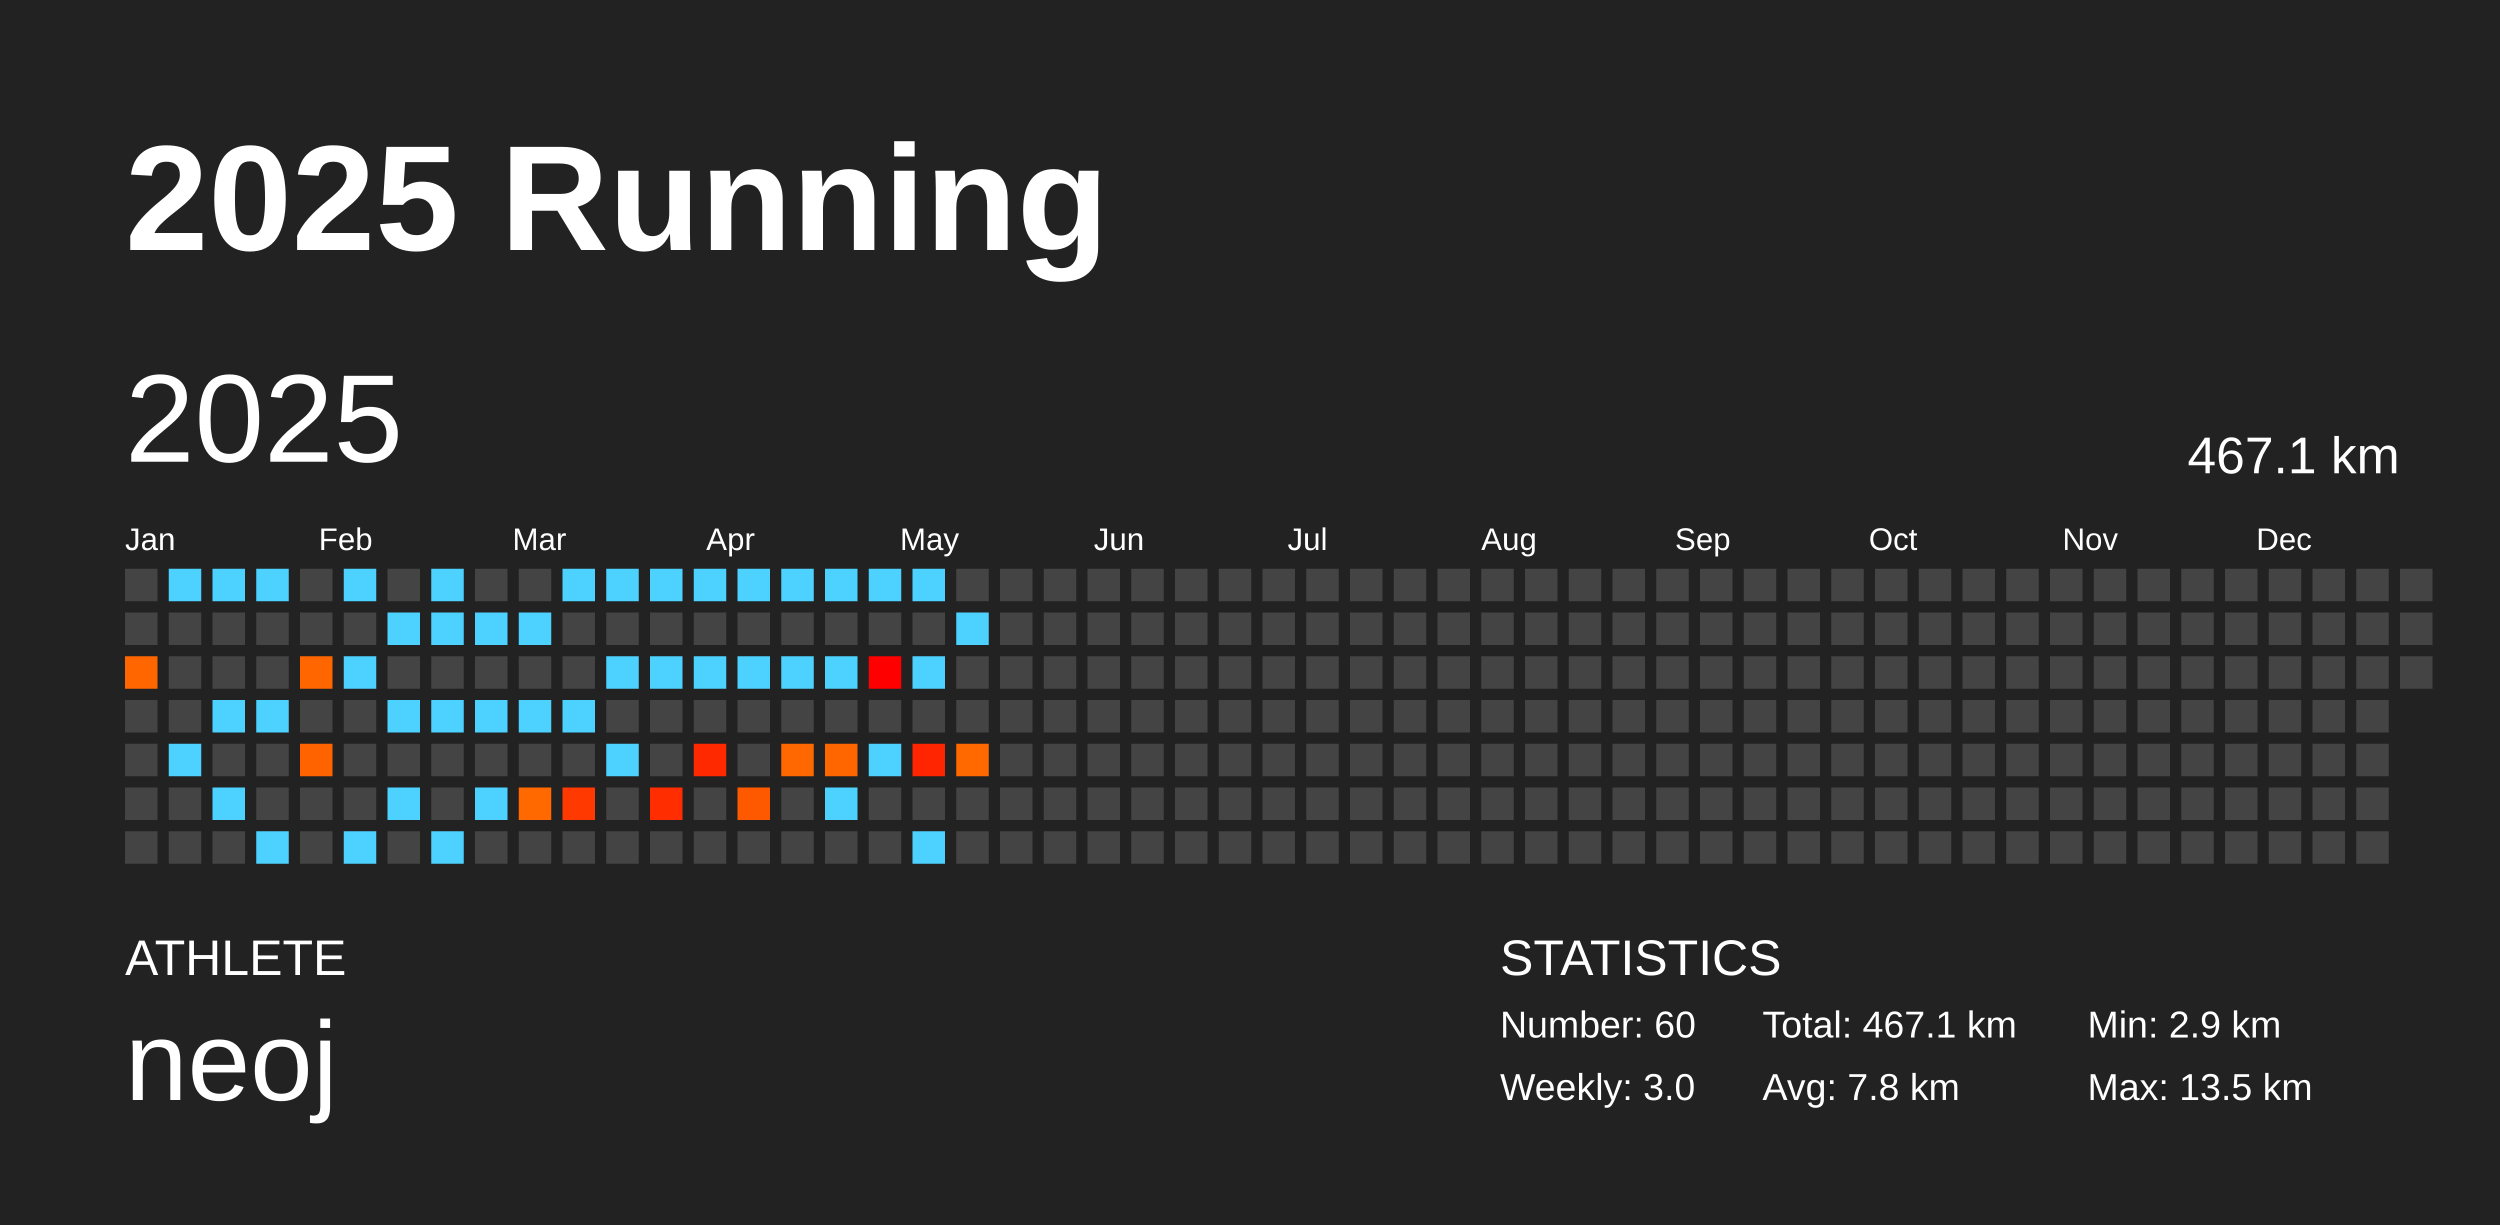
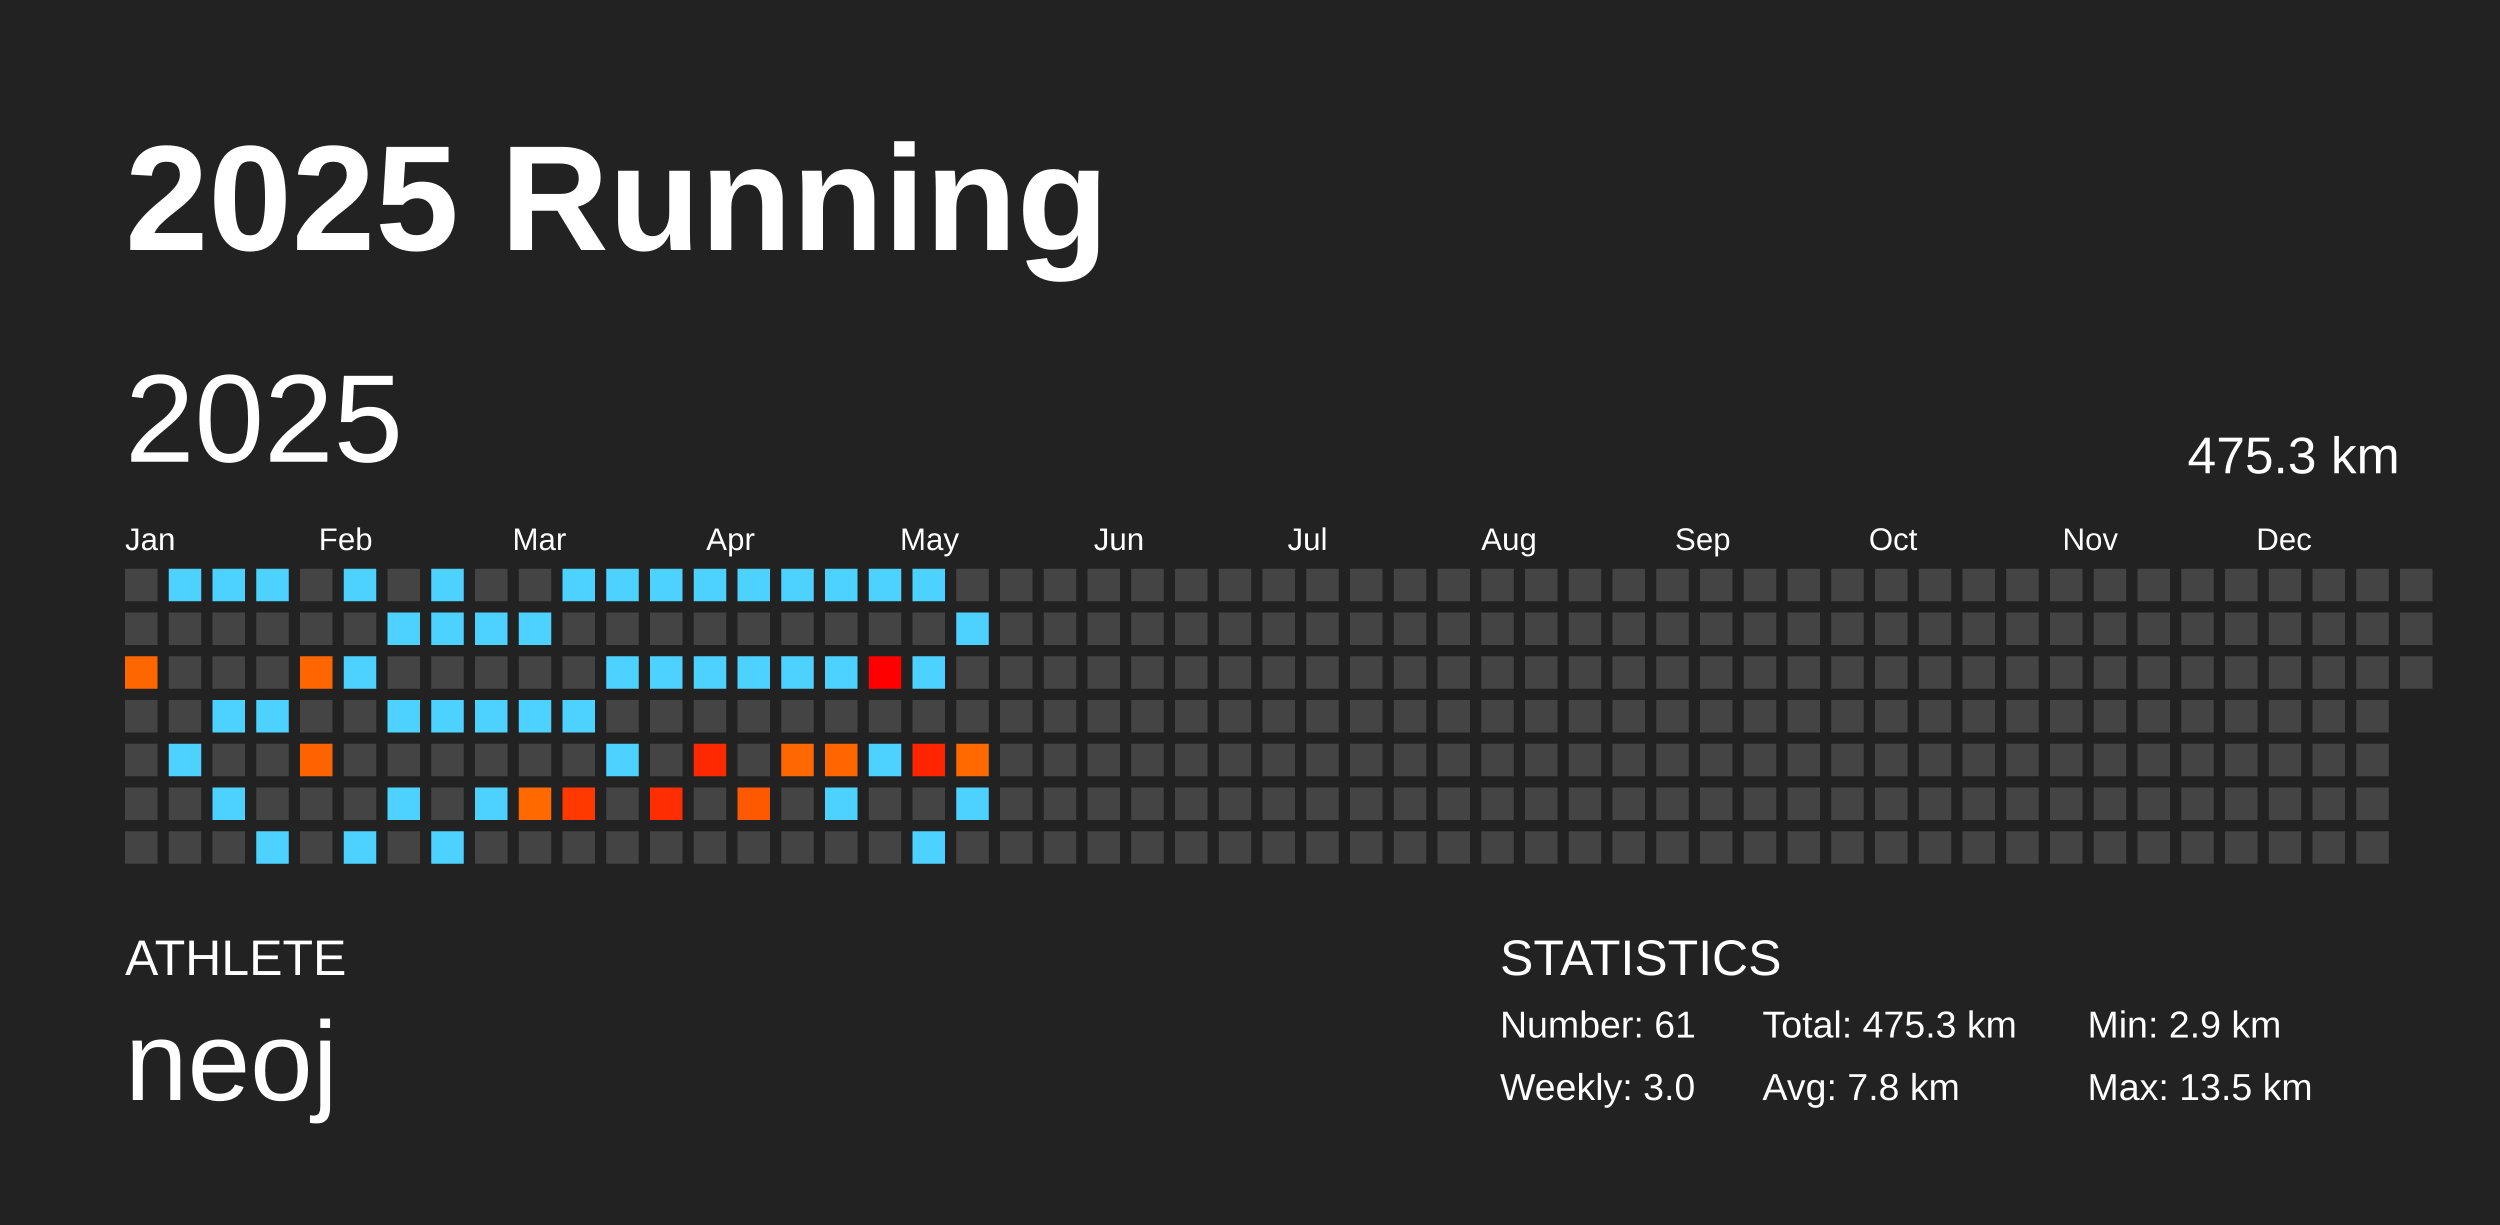
<svg xmlns="http://www.w3.org/2000/svg" baseProfile="full" height="98mm" version="1.1" viewBox="0,0,200,98" width="200mm">
  <defs />
  <rect fill="#222222" height="98" width="200" x="0" y="0" />
  <text fill="#FFFFFF" style="font-size:12px; font-family:Arial; font-weight:bold;" x="10" y="20">2025 Running</text>
  <text fill="#FFFFFF" style="font-size:4px; font-family:Arial" x="10" y="78">ATHLETE</text>
  <text fill="#FFFFFF" style="font-size:9px; font-family:Arial" x="10" y="88">neoj</text>
  <text fill="#FFFFFF" style="font-size:4px; font-family:Arial" x="120" y="78">STATISTICS</text>
-   <text fill="#FFFFFF" style="font-size:3px; font-family:Arial" x="120" y="83">Number: 60</text>
+   <text fill="#FFFFFF" style="font-size:3px; font-family:Arial" x="120" y="83">Number: 61</text>
  <text fill="#FFFFFF" style="font-size:3px; font-family:Arial" x="120" y="88">Weekly: 3.0</text>
-   <text fill="#FFFFFF" style="font-size:3px; font-family:Arial" x="141" y="83">Total: 467.1 km</text>
+   <text fill="#FFFFFF" style="font-size:3px; font-family:Arial" x="141" y="83">Total: 475.3 km</text>
  <text fill="#FFFFFF" style="font-size:3px; font-family:Arial" x="141" y="88">Avg: 7.8 km</text>
  <text fill="#FFFFFF" style="font-size:3px; font-family:Arial" x="167" y="83">Min: 2.9 km</text>
  <text fill="#FFFFFF" style="font-size:3px; font-family:Arial" x="167" y="88">Max: 13.5 km</text>
  <text dominant-baseline="hanging" fill="#FFFFFF" style="font-size:10.0px; font-family:Arial;" x="10" y="30">2025</text>
-   <text dominant-baseline="hanging" fill="#FFFFFF" style="font-size:4.125px; font-family:Arial;" x="175" y="35">467.1 km</text>
+   <text dominant-baseline="hanging" fill="#FFFFFF" style="font-size:4.125px; font-family:Arial;" x="175" y="35">475.3 km</text>
  <text fill="#FFFFFF" style="font-size:2.5px; font-family:Arial" x="10.0" y="44">Jan</text>
  <text fill="#FFFFFF" style="font-size:2.5px; font-family:Arial" x="25.5" y="44">Feb</text>
  <text fill="#FFFFFF" style="font-size:2.5px; font-family:Arial" x="41.0" y="44">Mar</text>
  <text fill="#FFFFFF" style="font-size:2.5px; font-family:Arial" x="56.5" y="44">Apr</text>
  <text fill="#FFFFFF" style="font-size:2.5px; font-family:Arial" x="72.0" y="44">May</text>
  <text fill="#FFFFFF" style="font-size:2.5px; font-family:Arial" x="87.5" y="44">Jun</text>
  <text fill="#FFFFFF" style="font-size:2.5px; font-family:Arial" x="103.0" y="44">Jul</text>
  <text fill="#FFFFFF" style="font-size:2.5px; font-family:Arial" x="118.5" y="44">Aug</text>
  <text fill="#FFFFFF" style="font-size:2.5px; font-family:Arial" x="134.0" y="44">Sep</text>
  <text fill="#FFFFFF" style="font-size:2.5px; font-family:Arial" x="149.5" y="44">Oct</text>
  <text fill="#FFFFFF" style="font-size:2.5px; font-family:Arial" x="165.0" y="44">Nov</text>
  <text fill="#FFFFFF" style="font-size:2.5px; font-family:Arial" x="180.5" y="44">Dec</text>
  <rect fill="#444444" height="2.6" width="2.6" x="10.0" y="45.5" />
  <rect fill="#444444" height="2.6" width="2.6" x="10.0" y="49.0" />
  <rect fill="#ff6600" height="2.6" width="2.6" x="10.0" y="52.5" />
  <rect fill="#444444" height="2.6" width="2.6" x="10.0" y="56.0" />
  <rect fill="#444444" height="2.6" width="2.6" x="10.0" y="59.5" />
  <rect fill="#444444" height="2.6" width="2.6" x="10.0" y="63.0" />
  <rect fill="#444444" height="2.6" width="2.6" x="10.0" y="66.5" />
  <rect fill="#4dd2ff" height="2.6" width="2.6" x="13.5" y="45.5" />
  <rect fill="#444444" height="2.6" width="2.6" x="13.5" y="49.0" />
  <rect fill="#444444" height="2.6" width="2.6" x="13.5" y="52.5" />
  <rect fill="#444444" height="2.6" width="2.6" x="13.5" y="56.0" />
  <rect fill="#4dd2ff" height="2.6" width="2.6" x="13.5" y="59.5" />
  <rect fill="#444444" height="2.6" width="2.6" x="13.5" y="63.0" />
  <rect fill="#444444" height="2.6" width="2.6" x="13.5" y="66.5" />
  <rect fill="#4dd2ff" height="2.6" width="2.6" x="17.0" y="45.5" />
  <rect fill="#444444" height="2.6" width="2.6" x="17.0" y="49.0" />
  <rect fill="#444444" height="2.6" width="2.6" x="17.0" y="52.5" />
  <rect fill="#4dd2ff" height="2.6" width="2.6" x="17.0" y="56.0" />
  <rect fill="#444444" height="2.6" width="2.6" x="17.0" y="59.5" />
  <rect fill="#4dd2ff" height="2.6" width="2.6" x="17.0" y="63.0" />
  <rect fill="#444444" height="2.6" width="2.6" x="17.0" y="66.5" />
  <rect fill="#4dd2ff" height="2.6" width="2.6" x="20.5" y="45.5" />
  <rect fill="#444444" height="2.6" width="2.6" x="20.5" y="49.0" />
  <rect fill="#444444" height="2.6" width="2.6" x="20.5" y="52.5" />
  <rect fill="#4dd2ff" height="2.6" width="2.6" x="20.5" y="56.0" />
  <rect fill="#444444" height="2.6" width="2.6" x="20.5" y="59.5" />
  <rect fill="#444444" height="2.6" width="2.6" x="20.5" y="63.0" />
  <rect fill="#4dd2ff" height="2.6" width="2.6" x="20.5" y="66.5" />
  <rect fill="#444444" height="2.6" width="2.6" x="24.0" y="45.5" />
  <rect fill="#444444" height="2.6" width="2.6" x="24.0" y="49.0" />
  <rect fill="#ff6600" height="2.6" width="2.6" x="24.0" y="52.5" />
  <rect fill="#444444" height="2.6" width="2.6" x="24.0" y="56.0" />
  <rect fill="#ff6300" height="2.6" width="2.6" x="24.0" y="59.5" />
  <rect fill="#444444" height="2.6" width="2.6" x="24.0" y="63.0" />
  <rect fill="#444444" height="2.6" width="2.6" x="24.0" y="66.5" />
  <rect fill="#4dd2ff" height="2.6" width="2.6" x="27.5" y="45.5" />
  <rect fill="#444444" height="2.6" width="2.6" x="27.5" y="49.0" />
  <rect fill="#4dd2ff" height="2.6" width="2.6" x="27.5" y="52.5" />
  <rect fill="#444444" height="2.6" width="2.6" x="27.5" y="56.0" />
  <rect fill="#444444" height="2.6" width="2.6" x="27.5" y="59.5" />
  <rect fill="#444444" height="2.6" width="2.6" x="27.5" y="63.0" />
  <rect fill="#4dd2ff" height="2.6" width="2.6" x="27.5" y="66.5" />
  <rect fill="#444444" height="2.6" width="2.6" x="31.0" y="45.5" />
  <rect fill="#4dd2ff" height="2.6" width="2.6" x="31.0" y="49.0" />
  <rect fill="#444444" height="2.6" width="2.6" x="31.0" y="52.5" />
  <rect fill="#4dd2ff" height="2.6" width="2.6" x="31.0" y="56.0" />
  <rect fill="#444444" height="2.6" width="2.6" x="31.0" y="59.5" />
  <rect fill="#4dd2ff" height="2.6" width="2.6" x="31.0" y="63.0" />
  <rect fill="#444444" height="2.6" width="2.6" x="31.0" y="66.5" />
  <rect fill="#4dd2ff" height="2.6" width="2.6" x="34.5" y="45.5" />
  <rect fill="#4dd2ff" height="2.6" width="2.6" x="34.5" y="49.0" />
  <rect fill="#444444" height="2.6" width="2.6" x="34.5" y="52.5" />
  <rect fill="#4dd2ff" height="2.6" width="2.6" x="34.5" y="56.0" />
  <rect fill="#444444" height="2.6" width="2.6" x="34.5" y="59.5" />
  <rect fill="#444444" height="2.6" width="2.6" x="34.5" y="63.0" />
  <rect fill="#4dd2ff" height="2.6" width="2.6" x="34.5" y="66.5" />
  <rect fill="#444444" height="2.6" width="2.6" x="38.0" y="45.5" />
  <rect fill="#4dd2ff" height="2.6" width="2.6" x="38.0" y="49.0" />
  <rect fill="#444444" height="2.6" width="2.6" x="38.0" y="52.5" />
  <rect fill="#4dd2ff" height="2.6" width="2.6" x="38.0" y="56.0" />
  <rect fill="#444444" height="2.6" width="2.6" x="38.0" y="59.5" />
  <rect fill="#4dd2ff" height="2.6" width="2.6" x="38.0" y="63.0" />
  <rect fill="#444444" height="2.6" width="2.6" x="38.0" y="66.5" />
  <rect fill="#444444" height="2.6" width="2.6" x="41.5" y="45.5" />
  <rect fill="#4dd2ff" height="2.6" width="2.6" x="41.5" y="49.0" />
  <rect fill="#444444" height="2.6" width="2.6" x="41.5" y="52.5" />
  <rect fill="#4dd2ff" height="2.6" width="2.6" x="41.5" y="56.0" />
  <rect fill="#444444" height="2.6" width="2.6" x="41.5" y="59.5" />
  <rect fill="#ff6900" height="2.6" width="2.6" x="41.5" y="63.0" />
  <rect fill="#444444" height="2.6" width="2.6" x="41.5" y="66.5" />
  <rect fill="#4dd2ff" height="2.6" width="2.6" x="45.0" y="45.5" />
  <rect fill="#444444" height="2.6" width="2.6" x="45.0" y="49.0" />
  <rect fill="#444444" height="2.6" width="2.6" x="45.0" y="52.5" />
  <rect fill="#4dd2ff" height="2.6" width="2.6" x="45.0" y="56.0" />
  <rect fill="#444444" height="2.6" width="2.6" x="45.0" y="59.5" />
  <rect fill="#ff3900" height="2.6" width="2.6" x="45.0" y="63.0" />
  <rect fill="#444444" height="2.6" width="2.6" x="45.0" y="66.5" />
  <rect fill="#4dd2ff" height="2.6" width="2.6" x="48.5" y="45.5" />
  <rect fill="#444444" height="2.6" width="2.6" x="48.5" y="49.0" />
  <rect fill="#4dd2ff" height="2.6" width="2.6" x="48.5" y="52.5" />
  <rect fill="#444444" height="2.6" width="2.6" x="48.5" y="56.0" />
  <rect fill="#4dd2ff" height="2.6" width="2.6" x="48.5" y="59.5" />
  <rect fill="#444444" height="2.6" width="2.6" x="48.5" y="63.0" />
  <rect fill="#444444" height="2.6" width="2.6" x="48.5" y="66.5" />
  <rect fill="#4dd2ff" height="2.6" width="2.6" x="52.0" y="45.5" />
  <rect fill="#444444" height="2.6" width="2.6" x="52.0" y="49.0" />
  <rect fill="#4dd2ff" height="2.6" width="2.6" x="52.0" y="52.5" />
  <rect fill="#444444" height="2.6" width="2.6" x="52.0" y="56.0" />
  <rect fill="#444444" height="2.6" width="2.6" x="52.0" y="59.5" />
  <rect fill="#ff2d00" height="2.6" width="2.6" x="52.0" y="63.0" />
  <rect fill="#444444" height="2.6" width="2.6" x="52.0" y="66.5" />
  <rect fill="#4dd2ff" height="2.6" width="2.6" x="55.5" y="45.5" />
  <rect fill="#444444" height="2.6" width="2.6" x="55.5" y="49.0" />
  <rect fill="#4dd2ff" height="2.6" width="2.6" x="55.5" y="52.5" />
  <rect fill="#444444" height="2.6" width="2.6" x="55.5" y="56.0" />
  <rect fill="#ff2900" height="2.6" width="2.6" x="55.5" y="59.5" />
  <rect fill="#444444" height="2.6" width="2.6" x="55.5" y="63.0" />
  <rect fill="#444444" height="2.6" width="2.6" x="55.5" y="66.5" />
  <rect fill="#4dd2ff" height="2.6" width="2.6" x="59.0" y="45.5" />
  <rect fill="#444444" height="2.6" width="2.6" x="59.0" y="49.0" />
  <rect fill="#4dd2ff" height="2.6" width="2.6" x="59.0" y="52.5" />
  <rect fill="#444444" height="2.6" width="2.6" x="59.0" y="56.0" />
  <rect fill="#444444" height="2.6" width="2.6" x="59.0" y="59.5" />
  <rect fill="#ff5900" height="2.6" width="2.6" x="59.0" y="63.0" />
  <rect fill="#444444" height="2.6" width="2.6" x="59.0" y="66.5" />
  <rect fill="#4dd2ff" height="2.6" width="2.6" x="62.5" y="45.5" />
  <rect fill="#444444" height="2.6" width="2.6" x="62.5" y="49.0" />
  <rect fill="#4dd2ff" height="2.6" width="2.6" x="62.5" y="52.5" />
  <rect fill="#444444" height="2.6" width="2.6" x="62.5" y="56.0" />
  <rect fill="#ff6700" height="2.6" width="2.6" x="62.5" y="59.5" />
  <rect fill="#444444" height="2.6" width="2.6" x="62.5" y="63.0" />
  <rect fill="#444444" height="2.6" width="2.6" x="62.5" y="66.5" />
  <rect fill="#4dd2ff" height="2.6" width="2.6" x="66.0" y="45.5" />
  <rect fill="#444444" height="2.6" width="2.6" x="66.0" y="49.0" />
  <rect fill="#4dd2ff" height="2.6" width="2.6" x="66.0" y="52.5" />
  <rect fill="#444444" height="2.6" width="2.6" x="66.0" y="56.0" />
  <rect fill="#ff6600" height="2.6" width="2.6" x="66.0" y="59.5" />
  <rect fill="#4dd2ff" height="2.6" width="2.6" x="66.0" y="63.0" />
  <rect fill="#444444" height="2.6" width="2.6" x="66.0" y="66.5" />
  <rect fill="#4dd2ff" height="2.6" width="2.6" x="69.5" y="45.5" />
  <rect fill="#444444" height="2.6" width="2.6" x="69.5" y="49.0" />
  <rect fill="#ff0000" height="2.6" width="2.6" x="69.5" y="52.5" />
  <rect fill="#444444" height="2.6" width="2.6" x="69.5" y="56.0" />
  <rect fill="#4dd2ff" height="2.6" width="2.6" x="69.5" y="59.5" />
  <rect fill="#444444" height="2.6" width="2.6" x="69.5" y="63.0" />
  <rect fill="#444444" height="2.6" width="2.6" x="69.5" y="66.5" />
  <rect fill="#4dd2ff" height="2.6" width="2.6" x="73.0" y="45.5" />
  <rect fill="#444444" height="2.6" width="2.6" x="73.0" y="49.0" />
  <rect fill="#4dd2ff" height="2.6" width="2.6" x="73.0" y="52.5" />
  <rect fill="#444444" height="2.6" width="2.6" x="73.0" y="56.0" />
  <rect fill="#ff2500" height="2.6" width="2.6" x="73.0" y="59.5" />
  <rect fill="#444444" height="2.6" width="2.6" x="73.0" y="63.0" />
  <rect fill="#4dd2ff" height="2.6" width="2.6" x="73.0" y="66.5" />
  <rect fill="#444444" height="2.6" width="2.6" x="76.5" y="45.5" />
  <rect fill="#4dd2ff" height="2.6" width="2.6" x="76.5" y="49.0" />
  <rect fill="#444444" height="2.6" width="2.6" x="76.5" y="52.5" />
  <rect fill="#444444" height="2.6" width="2.6" x="76.5" y="56.0" />
  <rect fill="#ff6900" height="2.6" width="2.6" x="76.5" y="59.5" />
-   <rect fill="#444444" height="2.6" width="2.6" x="76.5" y="63.0" />
+   <rect fill="#4dd2ff" height="2.6" width="2.6" x="76.5" y="63.0" />
  <rect fill="#444444" height="2.6" width="2.6" x="76.5" y="66.5" />
  <rect fill="#444444" height="2.6" width="2.6" x="80.0" y="45.5" />
  <rect fill="#444444" height="2.6" width="2.6" x="80.0" y="49.0" />
  <rect fill="#444444" height="2.6" width="2.6" x="80.0" y="52.5" />
  <rect fill="#444444" height="2.6" width="2.6" x="80.0" y="56.0" />
  <rect fill="#444444" height="2.6" width="2.6" x="80.0" y="59.5" />
  <rect fill="#444444" height="2.6" width="2.6" x="80.0" y="63.0" />
  <rect fill="#444444" height="2.6" width="2.6" x="80.0" y="66.5" />
  <rect fill="#444444" height="2.6" width="2.6" x="83.5" y="45.5" />
  <rect fill="#444444" height="2.6" width="2.6" x="83.5" y="49.0" />
  <rect fill="#444444" height="2.6" width="2.6" x="83.5" y="52.5" />
  <rect fill="#444444" height="2.6" width="2.6" x="83.5" y="56.0" />
  <rect fill="#444444" height="2.6" width="2.6" x="83.5" y="59.5" />
  <rect fill="#444444" height="2.6" width="2.6" x="83.5" y="63.0" />
  <rect fill="#444444" height="2.6" width="2.6" x="83.5" y="66.5" />
  <rect fill="#444444" height="2.6" width="2.6" x="87.0" y="45.5" />
  <rect fill="#444444" height="2.6" width="2.6" x="87.0" y="49.0" />
  <rect fill="#444444" height="2.6" width="2.6" x="87.0" y="52.5" />
  <rect fill="#444444" height="2.6" width="2.6" x="87.0" y="56.0" />
  <rect fill="#444444" height="2.6" width="2.6" x="87.0" y="59.5" />
  <rect fill="#444444" height="2.6" width="2.6" x="87.0" y="63.0" />
  <rect fill="#444444" height="2.6" width="2.6" x="87.0" y="66.5" />
  <rect fill="#444444" height="2.6" width="2.6" x="90.5" y="45.5" />
  <rect fill="#444444" height="2.6" width="2.6" x="90.5" y="49.0" />
  <rect fill="#444444" height="2.6" width="2.6" x="90.5" y="52.5" />
  <rect fill="#444444" height="2.6" width="2.6" x="90.5" y="56.0" />
  <rect fill="#444444" height="2.6" width="2.6" x="90.5" y="59.5" />
  <rect fill="#444444" height="2.6" width="2.6" x="90.5" y="63.0" />
  <rect fill="#444444" height="2.6" width="2.6" x="90.5" y="66.5" />
  <rect fill="#444444" height="2.6" width="2.6" x="94.0" y="45.5" />
  <rect fill="#444444" height="2.6" width="2.6" x="94.0" y="49.0" />
  <rect fill="#444444" height="2.6" width="2.6" x="94.0" y="52.5" />
  <rect fill="#444444" height="2.6" width="2.6" x="94.0" y="56.0" />
  <rect fill="#444444" height="2.6" width="2.6" x="94.0" y="59.5" />
  <rect fill="#444444" height="2.6" width="2.6" x="94.0" y="63.0" />
  <rect fill="#444444" height="2.6" width="2.6" x="94.0" y="66.5" />
  <rect fill="#444444" height="2.6" width="2.6" x="97.5" y="45.5" />
  <rect fill="#444444" height="2.6" width="2.6" x="97.5" y="49.0" />
  <rect fill="#444444" height="2.6" width="2.6" x="97.5" y="52.5" />
  <rect fill="#444444" height="2.6" width="2.6" x="97.5" y="56.0" />
  <rect fill="#444444" height="2.6" width="2.6" x="97.5" y="59.5" />
  <rect fill="#444444" height="2.6" width="2.6" x="97.5" y="63.0" />
  <rect fill="#444444" height="2.6" width="2.6" x="97.5" y="66.5" />
  <rect fill="#444444" height="2.6" width="2.6" x="101.0" y="45.5" />
  <rect fill="#444444" height="2.6" width="2.6" x="101.0" y="49.0" />
  <rect fill="#444444" height="2.6" width="2.6" x="101.0" y="52.5" />
  <rect fill="#444444" height="2.6" width="2.6" x="101.0" y="56.0" />
  <rect fill="#444444" height="2.6" width="2.6" x="101.0" y="59.5" />
  <rect fill="#444444" height="2.6" width="2.6" x="101.0" y="63.0" />
  <rect fill="#444444" height="2.6" width="2.6" x="101.0" y="66.5" />
  <rect fill="#444444" height="2.6" width="2.6" x="104.5" y="45.5" />
  <rect fill="#444444" height="2.6" width="2.6" x="104.5" y="49.0" />
  <rect fill="#444444" height="2.6" width="2.6" x="104.5" y="52.5" />
  <rect fill="#444444" height="2.6" width="2.6" x="104.5" y="56.0" />
  <rect fill="#444444" height="2.6" width="2.6" x="104.5" y="59.5" />
  <rect fill="#444444" height="2.6" width="2.6" x="104.5" y="63.0" />
  <rect fill="#444444" height="2.6" width="2.6" x="104.5" y="66.5" />
  <rect fill="#444444" height="2.6" width="2.6" x="108.0" y="45.5" />
  <rect fill="#444444" height="2.6" width="2.6" x="108.0" y="49.0" />
  <rect fill="#444444" height="2.6" width="2.6" x="108.0" y="52.5" />
  <rect fill="#444444" height="2.6" width="2.6" x="108.0" y="56.0" />
  <rect fill="#444444" height="2.6" width="2.6" x="108.0" y="59.5" />
  <rect fill="#444444" height="2.6" width="2.6" x="108.0" y="63.0" />
  <rect fill="#444444" height="2.6" width="2.6" x="108.0" y="66.5" />
  <rect fill="#444444" height="2.6" width="2.6" x="111.5" y="45.5" />
  <rect fill="#444444" height="2.6" width="2.6" x="111.5" y="49.0" />
  <rect fill="#444444" height="2.6" width="2.6" x="111.5" y="52.5" />
  <rect fill="#444444" height="2.6" width="2.6" x="111.5" y="56.0" />
  <rect fill="#444444" height="2.6" width="2.6" x="111.5" y="59.5" />
  <rect fill="#444444" height="2.6" width="2.6" x="111.5" y="63.0" />
  <rect fill="#444444" height="2.6" width="2.6" x="111.5" y="66.5" />
  <rect fill="#444444" height="2.6" width="2.6" x="115.0" y="45.5" />
  <rect fill="#444444" height="2.6" width="2.6" x="115.0" y="49.0" />
  <rect fill="#444444" height="2.6" width="2.6" x="115.0" y="52.5" />
  <rect fill="#444444" height="2.6" width="2.6" x="115.0" y="56.0" />
  <rect fill="#444444" height="2.6" width="2.6" x="115.0" y="59.5" />
  <rect fill="#444444" height="2.6" width="2.6" x="115.0" y="63.0" />
  <rect fill="#444444" height="2.6" width="2.6" x="115.0" y="66.5" />
  <rect fill="#444444" height="2.6" width="2.6" x="118.5" y="45.5" />
  <rect fill="#444444" height="2.6" width="2.6" x="118.5" y="49.0" />
  <rect fill="#444444" height="2.6" width="2.6" x="118.5" y="52.5" />
  <rect fill="#444444" height="2.6" width="2.6" x="118.5" y="56.0" />
  <rect fill="#444444" height="2.6" width="2.6" x="118.5" y="59.5" />
  <rect fill="#444444" height="2.6" width="2.6" x="118.5" y="63.0" />
  <rect fill="#444444" height="2.6" width="2.6" x="118.5" y="66.5" />
  <rect fill="#444444" height="2.6" width="2.6" x="122.0" y="45.5" />
  <rect fill="#444444" height="2.6" width="2.6" x="122.0" y="49.0" />
  <rect fill="#444444" height="2.6" width="2.6" x="122.0" y="52.5" />
  <rect fill="#444444" height="2.6" width="2.6" x="122.0" y="56.0" />
  <rect fill="#444444" height="2.6" width="2.6" x="122.0" y="59.5" />
  <rect fill="#444444" height="2.6" width="2.6" x="122.0" y="63.0" />
  <rect fill="#444444" height="2.6" width="2.6" x="122.0" y="66.5" />
  <rect fill="#444444" height="2.6" width="2.6" x="125.5" y="45.5" />
  <rect fill="#444444" height="2.6" width="2.6" x="125.5" y="49.0" />
  <rect fill="#444444" height="2.6" width="2.6" x="125.5" y="52.5" />
  <rect fill="#444444" height="2.6" width="2.6" x="125.5" y="56.0" />
  <rect fill="#444444" height="2.6" width="2.6" x="125.5" y="59.5" />
  <rect fill="#444444" height="2.6" width="2.6" x="125.5" y="63.0" />
  <rect fill="#444444" height="2.6" width="2.6" x="125.5" y="66.5" />
  <rect fill="#444444" height="2.6" width="2.6" x="129.0" y="45.5" />
  <rect fill="#444444" height="2.6" width="2.6" x="129.0" y="49.0" />
  <rect fill="#444444" height="2.6" width="2.6" x="129.0" y="52.5" />
  <rect fill="#444444" height="2.6" width="2.6" x="129.0" y="56.0" />
  <rect fill="#444444" height="2.6" width="2.6" x="129.0" y="59.5" />
  <rect fill="#444444" height="2.6" width="2.6" x="129.0" y="63.0" />
  <rect fill="#444444" height="2.6" width="2.6" x="129.0" y="66.5" />
  <rect fill="#444444" height="2.6" width="2.6" x="132.5" y="45.5" />
  <rect fill="#444444" height="2.6" width="2.6" x="132.5" y="49.0" />
  <rect fill="#444444" height="2.6" width="2.6" x="132.5" y="52.5" />
  <rect fill="#444444" height="2.6" width="2.6" x="132.5" y="56.0" />
  <rect fill="#444444" height="2.6" width="2.6" x="132.5" y="59.5" />
  <rect fill="#444444" height="2.6" width="2.6" x="132.5" y="63.0" />
  <rect fill="#444444" height="2.6" width="2.6" x="132.5" y="66.5" />
  <rect fill="#444444" height="2.6" width="2.6" x="136.0" y="45.5" />
  <rect fill="#444444" height="2.6" width="2.6" x="136.0" y="49.0" />
  <rect fill="#444444" height="2.6" width="2.6" x="136.0" y="52.5" />
  <rect fill="#444444" height="2.6" width="2.6" x="136.0" y="56.0" />
  <rect fill="#444444" height="2.6" width="2.6" x="136.0" y="59.5" />
  <rect fill="#444444" height="2.6" width="2.6" x="136.0" y="63.0" />
  <rect fill="#444444" height="2.6" width="2.6" x="136.0" y="66.5" />
  <rect fill="#444444" height="2.6" width="2.6" x="139.5" y="45.5" />
  <rect fill="#444444" height="2.6" width="2.6" x="139.5" y="49.0" />
  <rect fill="#444444" height="2.6" width="2.6" x="139.5" y="52.5" />
  <rect fill="#444444" height="2.6" width="2.6" x="139.5" y="56.0" />
  <rect fill="#444444" height="2.6" width="2.6" x="139.5" y="59.5" />
  <rect fill="#444444" height="2.6" width="2.6" x="139.5" y="63.0" />
  <rect fill="#444444" height="2.6" width="2.6" x="139.5" y="66.5" />
  <rect fill="#444444" height="2.6" width="2.6" x="143.0" y="45.5" />
  <rect fill="#444444" height="2.6" width="2.6" x="143.0" y="49.0" />
  <rect fill="#444444" height="2.6" width="2.6" x="143.0" y="52.5" />
  <rect fill="#444444" height="2.6" width="2.6" x="143.0" y="56.0" />
  <rect fill="#444444" height="2.6" width="2.6" x="143.0" y="59.5" />
  <rect fill="#444444" height="2.6" width="2.6" x="143.0" y="63.0" />
  <rect fill="#444444" height="2.6" width="2.6" x="143.0" y="66.5" />
  <rect fill="#444444" height="2.6" width="2.6" x="146.5" y="45.5" />
  <rect fill="#444444" height="2.6" width="2.6" x="146.5" y="49.0" />
  <rect fill="#444444" height="2.6" width="2.6" x="146.5" y="52.5" />
  <rect fill="#444444" height="2.6" width="2.6" x="146.5" y="56.0" />
  <rect fill="#444444" height="2.6" width="2.6" x="146.5" y="59.5" />
  <rect fill="#444444" height="2.6" width="2.6" x="146.5" y="63.0" />
  <rect fill="#444444" height="2.6" width="2.6" x="146.5" y="66.5" />
  <rect fill="#444444" height="2.6" width="2.6" x="150.0" y="45.5" />
  <rect fill="#444444" height="2.6" width="2.6" x="150.0" y="49.0" />
  <rect fill="#444444" height="2.6" width="2.6" x="150.0" y="52.5" />
  <rect fill="#444444" height="2.6" width="2.6" x="150.0" y="56.0" />
  <rect fill="#444444" height="2.6" width="2.6" x="150.0" y="59.5" />
  <rect fill="#444444" height="2.6" width="2.6" x="150.0" y="63.0" />
  <rect fill="#444444" height="2.6" width="2.6" x="150.0" y="66.5" />
  <rect fill="#444444" height="2.6" width="2.6" x="153.5" y="45.5" />
  <rect fill="#444444" height="2.6" width="2.6" x="153.5" y="49.0" />
  <rect fill="#444444" height="2.6" width="2.6" x="153.5" y="52.5" />
  <rect fill="#444444" height="2.6" width="2.6" x="153.5" y="56.0" />
  <rect fill="#444444" height="2.6" width="2.6" x="153.5" y="59.5" />
  <rect fill="#444444" height="2.6" width="2.6" x="153.5" y="63.0" />
  <rect fill="#444444" height="2.6" width="2.6" x="153.5" y="66.5" />
  <rect fill="#444444" height="2.6" width="2.6" x="157.0" y="45.5" />
  <rect fill="#444444" height="2.6" width="2.6" x="157.0" y="49.0" />
  <rect fill="#444444" height="2.6" width="2.6" x="157.0" y="52.5" />
  <rect fill="#444444" height="2.6" width="2.6" x="157.0" y="56.0" />
  <rect fill="#444444" height="2.6" width="2.6" x="157.0" y="59.5" />
  <rect fill="#444444" height="2.6" width="2.6" x="157.0" y="63.0" />
  <rect fill="#444444" height="2.6" width="2.6" x="157.0" y="66.5" />
  <rect fill="#444444" height="2.6" width="2.6" x="160.5" y="45.5" />
  <rect fill="#444444" height="2.6" width="2.6" x="160.5" y="49.0" />
  <rect fill="#444444" height="2.6" width="2.6" x="160.5" y="52.5" />
  <rect fill="#444444" height="2.6" width="2.6" x="160.5" y="56.0" />
  <rect fill="#444444" height="2.6" width="2.6" x="160.5" y="59.5" />
  <rect fill="#444444" height="2.6" width="2.6" x="160.5" y="63.0" />
  <rect fill="#444444" height="2.6" width="2.6" x="160.5" y="66.5" />
  <rect fill="#444444" height="2.6" width="2.6" x="164.0" y="45.5" />
  <rect fill="#444444" height="2.6" width="2.6" x="164.0" y="49.0" />
  <rect fill="#444444" height="2.6" width="2.6" x="164.0" y="52.5" />
  <rect fill="#444444" height="2.6" width="2.6" x="164.0" y="56.0" />
  <rect fill="#444444" height="2.6" width="2.6" x="164.0" y="59.5" />
  <rect fill="#444444" height="2.6" width="2.6" x="164.0" y="63.0" />
  <rect fill="#444444" height="2.6" width="2.6" x="164.0" y="66.5" />
  <rect fill="#444444" height="2.6" width="2.6" x="167.5" y="45.5" />
  <rect fill="#444444" height="2.6" width="2.6" x="167.5" y="49.0" />
  <rect fill="#444444" height="2.6" width="2.6" x="167.5" y="52.5" />
  <rect fill="#444444" height="2.6" width="2.6" x="167.5" y="56.0" />
  <rect fill="#444444" height="2.6" width="2.6" x="167.5" y="59.5" />
  <rect fill="#444444" height="2.6" width="2.6" x="167.5" y="63.0" />
  <rect fill="#444444" height="2.6" width="2.6" x="167.5" y="66.5" />
  <rect fill="#444444" height="2.6" width="2.6" x="171.0" y="45.5" />
  <rect fill="#444444" height="2.6" width="2.6" x="171.0" y="49.0" />
  <rect fill="#444444" height="2.6" width="2.6" x="171.0" y="52.5" />
  <rect fill="#444444" height="2.6" width="2.6" x="171.0" y="56.0" />
  <rect fill="#444444" height="2.6" width="2.6" x="171.0" y="59.5" />
  <rect fill="#444444" height="2.6" width="2.6" x="171.0" y="63.0" />
  <rect fill="#444444" height="2.6" width="2.6" x="171.0" y="66.5" />
  <rect fill="#444444" height="2.6" width="2.6" x="174.5" y="45.5" />
  <rect fill="#444444" height="2.6" width="2.6" x="174.5" y="49.0" />
  <rect fill="#444444" height="2.6" width="2.6" x="174.5" y="52.5" />
  <rect fill="#444444" height="2.6" width="2.6" x="174.5" y="56.0" />
  <rect fill="#444444" height="2.6" width="2.6" x="174.5" y="59.5" />
  <rect fill="#444444" height="2.6" width="2.6" x="174.5" y="63.0" />
  <rect fill="#444444" height="2.6" width="2.6" x="174.5" y="66.5" />
  <rect fill="#444444" height="2.6" width="2.6" x="178.0" y="45.5" />
  <rect fill="#444444" height="2.6" width="2.6" x="178.0" y="49.0" />
  <rect fill="#444444" height="2.6" width="2.6" x="178.0" y="52.5" />
  <rect fill="#444444" height="2.6" width="2.6" x="178.0" y="56.0" />
  <rect fill="#444444" height="2.6" width="2.6" x="178.0" y="59.5" />
  <rect fill="#444444" height="2.6" width="2.6" x="178.0" y="63.0" />
  <rect fill="#444444" height="2.6" width="2.6" x="178.0" y="66.5" />
  <rect fill="#444444" height="2.6" width="2.6" x="181.5" y="45.5" />
  <rect fill="#444444" height="2.6" width="2.6" x="181.5" y="49.0" />
  <rect fill="#444444" height="2.6" width="2.6" x="181.5" y="52.5" />
  <rect fill="#444444" height="2.6" width="2.6" x="181.5" y="56.0" />
  <rect fill="#444444" height="2.6" width="2.6" x="181.5" y="59.5" />
  <rect fill="#444444" height="2.6" width="2.6" x="181.5" y="63.0" />
  <rect fill="#444444" height="2.6" width="2.6" x="181.5" y="66.5" />
  <rect fill="#444444" height="2.6" width="2.6" x="185.0" y="45.5" />
  <rect fill="#444444" height="2.6" width="2.6" x="185.0" y="49.0" />
  <rect fill="#444444" height="2.6" width="2.6" x="185.0" y="52.5" />
  <rect fill="#444444" height="2.6" width="2.6" x="185.0" y="56.0" />
  <rect fill="#444444" height="2.6" width="2.6" x="185.0" y="59.5" />
  <rect fill="#444444" height="2.6" width="2.6" x="185.0" y="63.0" />
  <rect fill="#444444" height="2.6" width="2.6" x="185.0" y="66.5" />
  <rect fill="#444444" height="2.6" width="2.6" x="188.5" y="45.5" />
  <rect fill="#444444" height="2.6" width="2.6" x="188.5" y="49.0" />
  <rect fill="#444444" height="2.6" width="2.6" x="188.5" y="52.5" />
  <rect fill="#444444" height="2.6" width="2.6" x="188.5" y="56.0" />
  <rect fill="#444444" height="2.6" width="2.6" x="188.5" y="59.5" />
  <rect fill="#444444" height="2.6" width="2.6" x="188.5" y="63.0" />
  <rect fill="#444444" height="2.6" width="2.6" x="188.5" y="66.5" />
  <rect fill="#444444" height="2.6" width="2.6" x="192.0" y="45.5" />
  <rect fill="#444444" height="2.6" width="2.6" x="192.0" y="49.0" />
  <rect fill="#444444" height="2.6" width="2.6" x="192.0" y="52.5" />
</svg>
